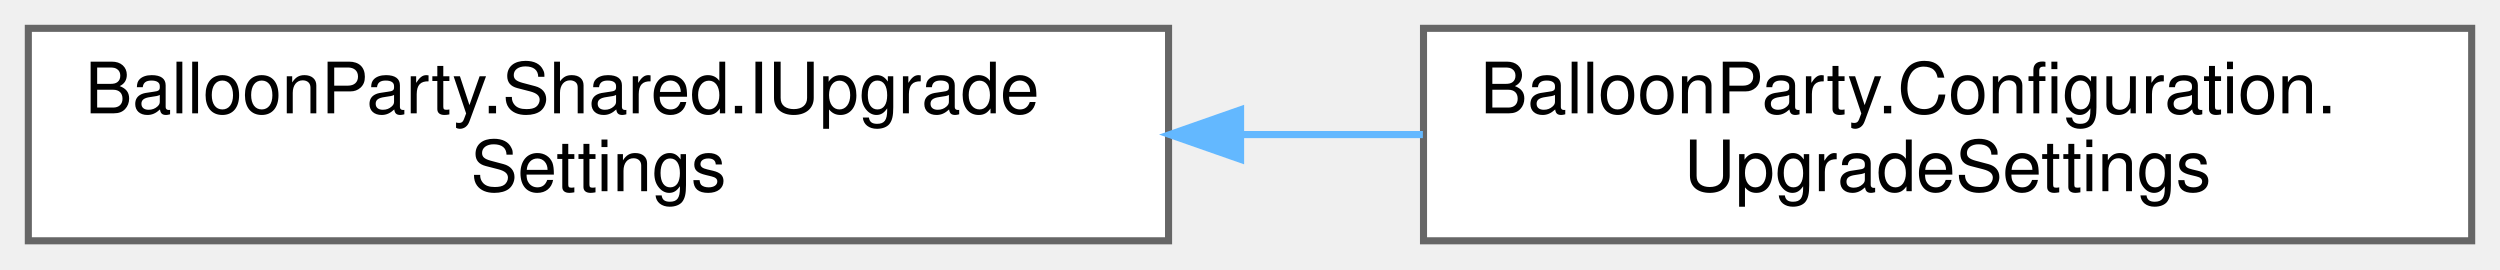
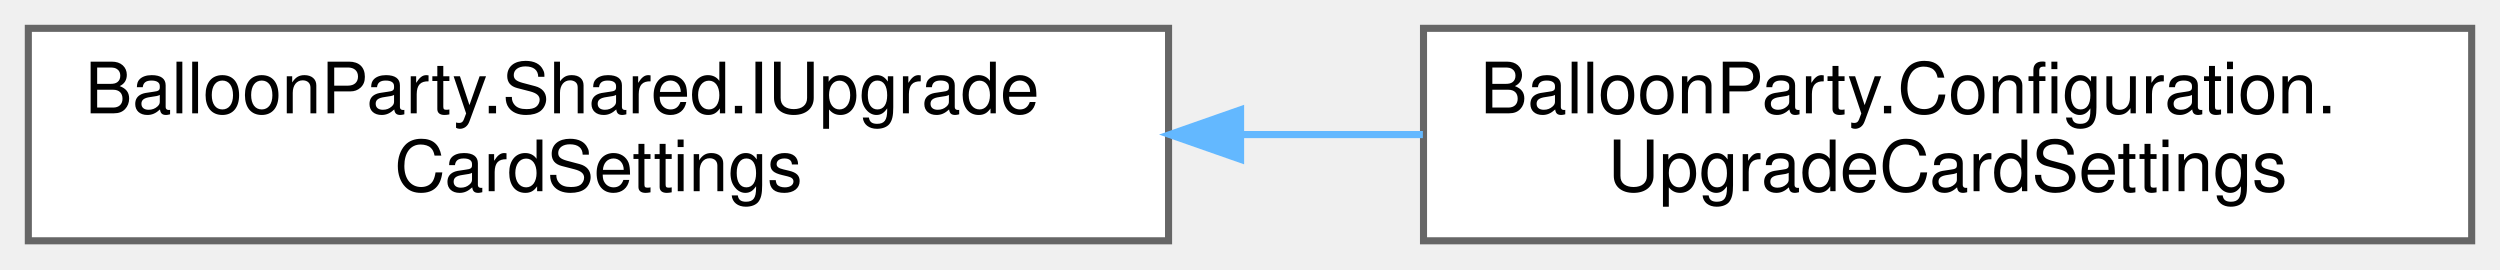
<svg xmlns="http://www.w3.org/2000/svg" xmlns:xlink="http://www.w3.org/1999/xlink" width="353pt" height="38pt" viewBox="0.00 0.00 353.00 38.00">
  <g id="graph0" class="graph" transform="scale(1 1) rotate(0) translate(4 34)">
    <g id="Node000000" class="node">
      <g id="a_Node000000">
-         <a xlink:href="interfaceBalloonParty_1_1Shared_1_1IUpgradeSettings.html" target="_top" xlink:title="When the level-up deals cards, how many, and from which deck.">
+         <a xlink:href="interfaceBalloonParty_1_1Shared_1_1IUpgradeCardSettings.html" target="_top" xlink:title="One card the level-up can offer.">
          <polygon fill="white" stroke="#666666" points="161,-30 0,-30 0,0 161,0 161,-30" />
          <text text-anchor="start" x="8" y="-18" font-family="Helvetica,sans-Serif" font-size="10.00">BalloonParty.Shared.IUpgrade</text>
-           <text text-anchor="middle" x="80.5" y="-7" font-family="Helvetica,sans-Serif" font-size="10.00">Settings</text>
+           <text text-anchor="middle" x="80.5" y="-7" font-family="Helvetica,sans-Serif" font-size="10.00">CardSettings</text>
        </a>
      </g>
    </g>
    <g id="Node000001" class="node">
      <g id="a_Node000001">
-         <a xlink:href="classBalloonParty_1_1Configuration_1_1UpgradeSettings.html" target="_top" xlink:title="Inspector-authored IUpgradeSettings, serialized inside RunConfig: cards are run-scoped,...">
+         <a xlink:href="classBalloonParty_1_1Configuration_1_1UpgradeCardSettings.html" target="_top" xlink:title="Inspector-authored IUpgradeCardSettings.">
          <polygon fill="white" stroke="#666666" points="345,-30 197,-30 197,0 345,0 345,-30" />
          <text text-anchor="start" x="205" y="-18" font-family="Helvetica,sans-Serif" font-size="10.00">BalloonParty.Configuration.</text>
-           <text text-anchor="middle" x="271" y="-7" font-family="Helvetica,sans-Serif" font-size="10.00">UpgradeSettings</text>
+           <text text-anchor="middle" x="271" y="-7" font-family="Helvetica,sans-Serif" font-size="10.00">UpgradeCardSettings</text>
        </a>
      </g>
    </g>
-     <g id="edge509_Node000000_Node000001" class="edge">
-       <g id="a_edge509_Node000000_Node000001">
+     <g id="edge517_Node000000_Node000001" class="edge">
+       <g id="a_edge517_Node000000_Node000001">
        <a xlink:title=" ">
          <path fill="none" stroke="#63b8ff" d="M171.23,-15C179.83,-15 188.49,-15 196.91,-15" />
          <polygon fill="#63b8ff" stroke="#63b8ff" points="171.17,-11.5 161.17,-15 171.17,-18.5 171.17,-11.5" />
        </a>
      </g>
    </g>
  </g>
</svg>
